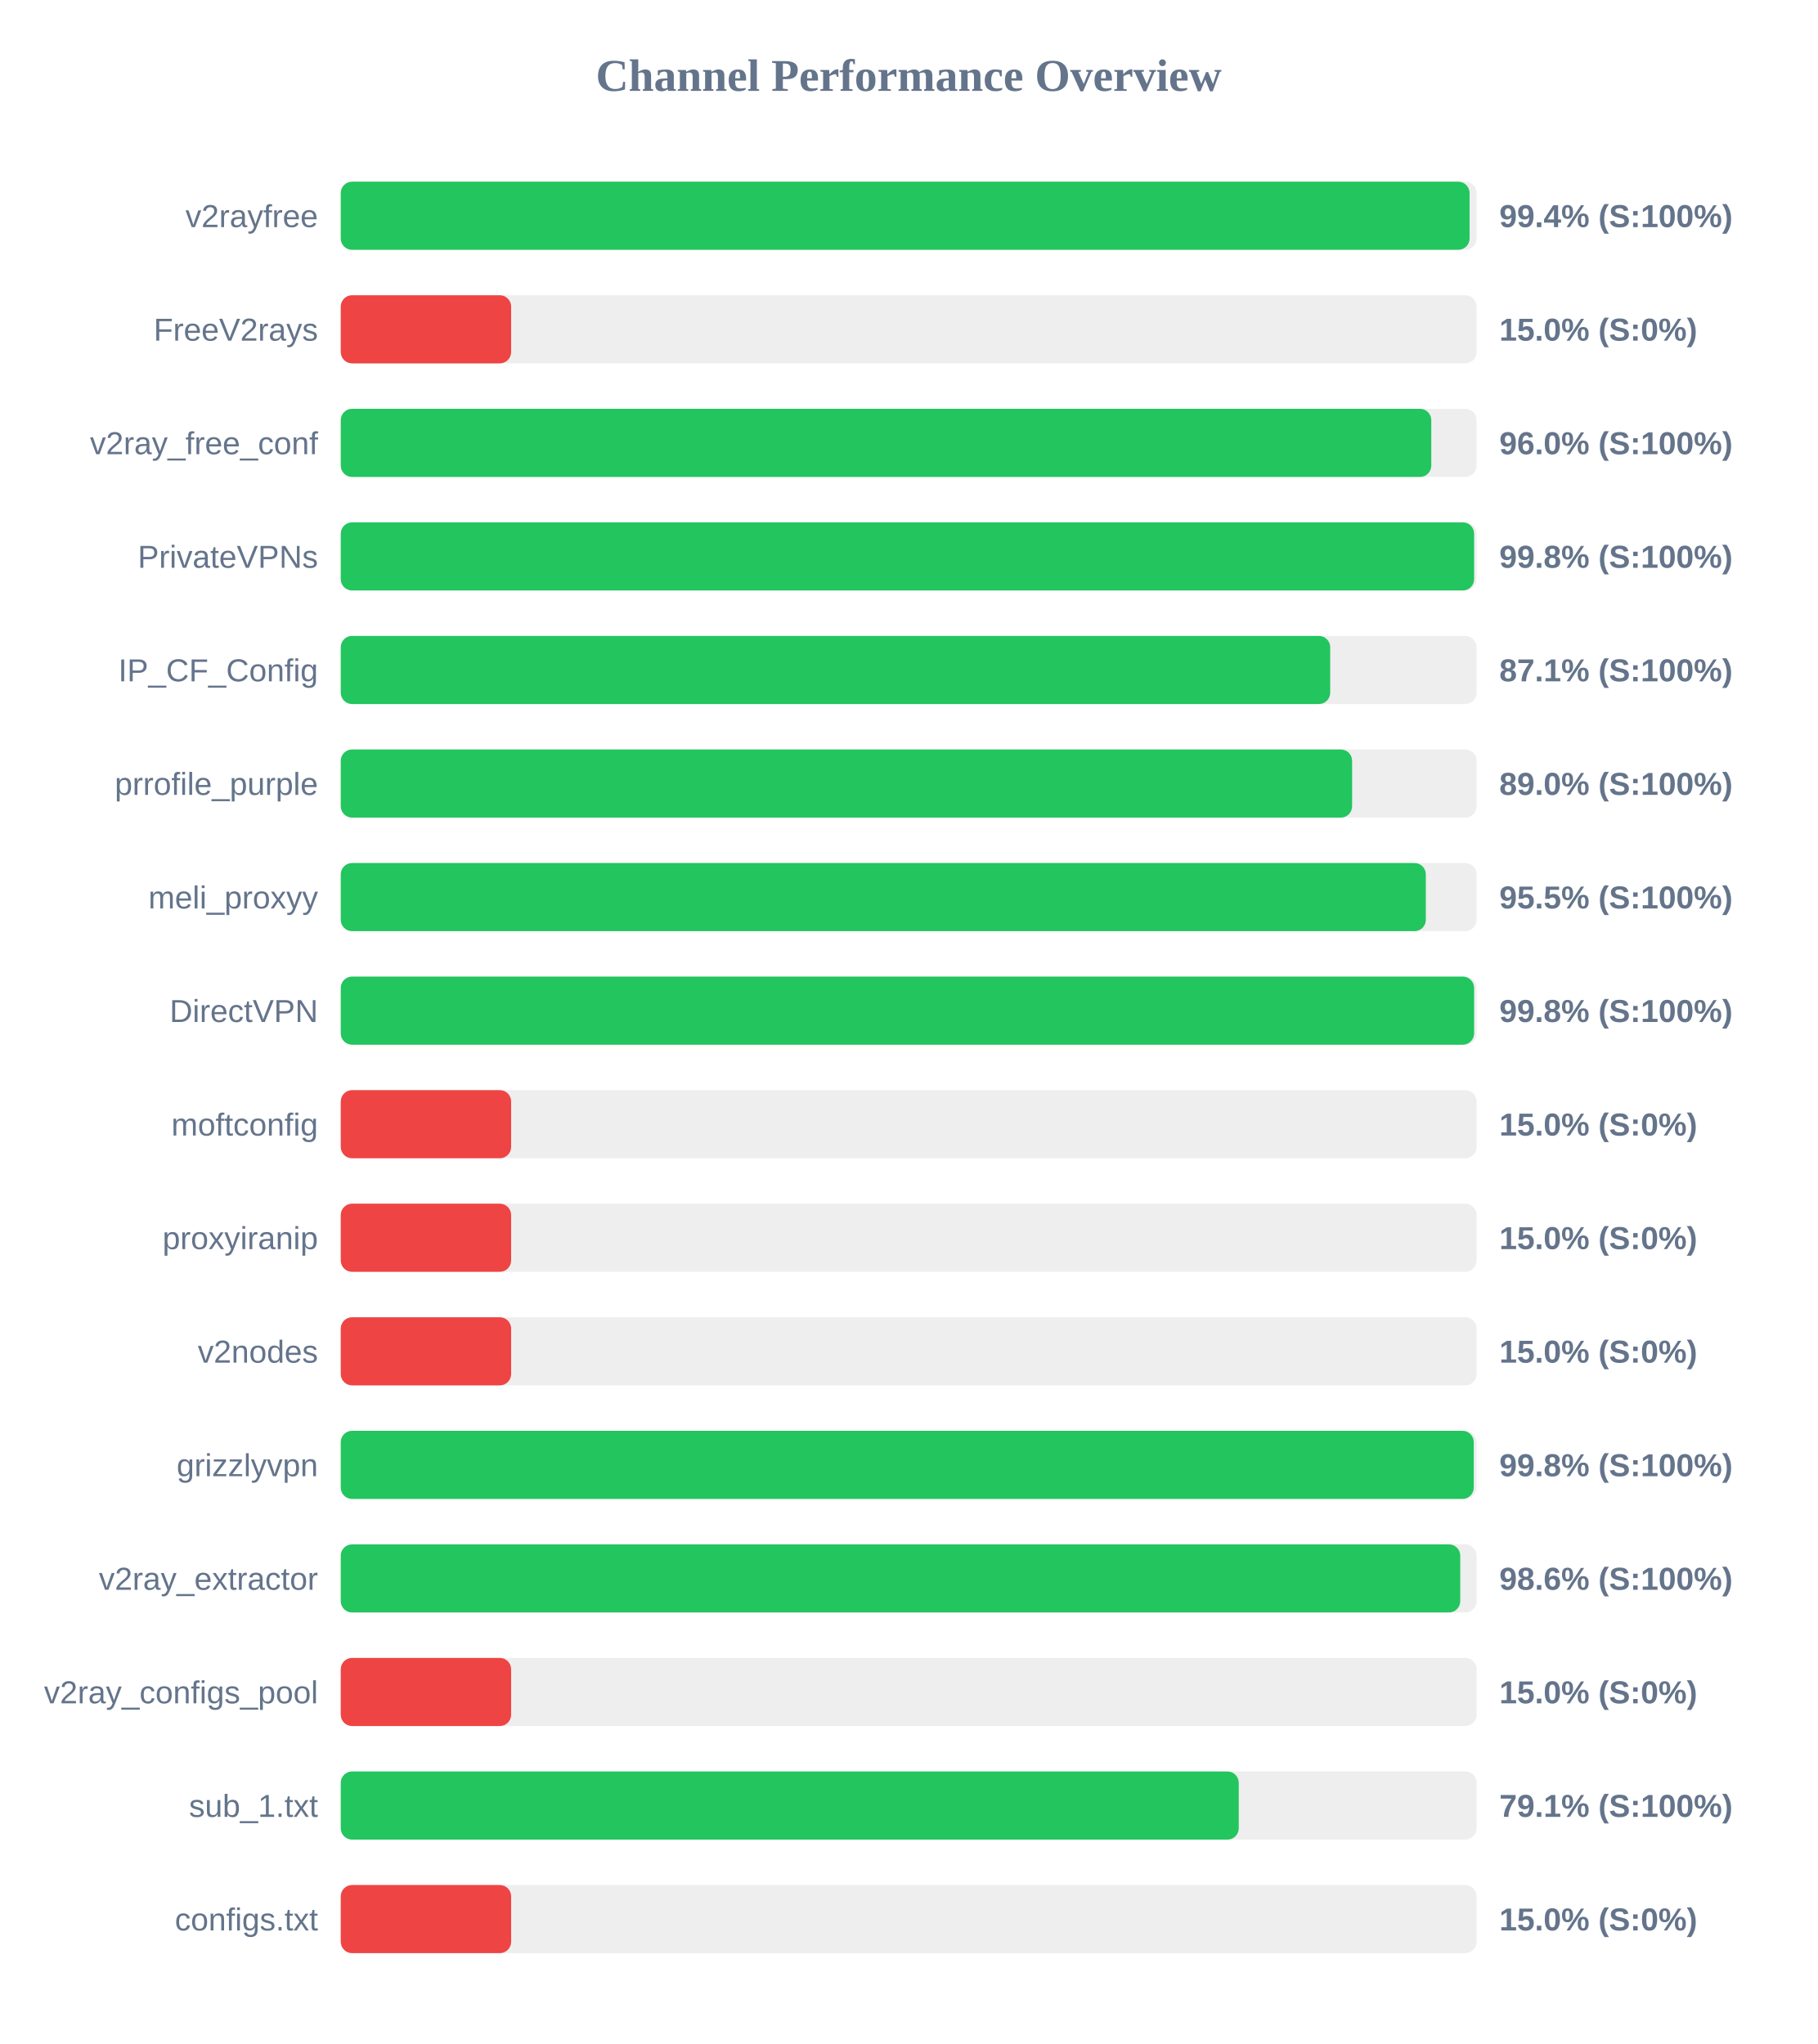
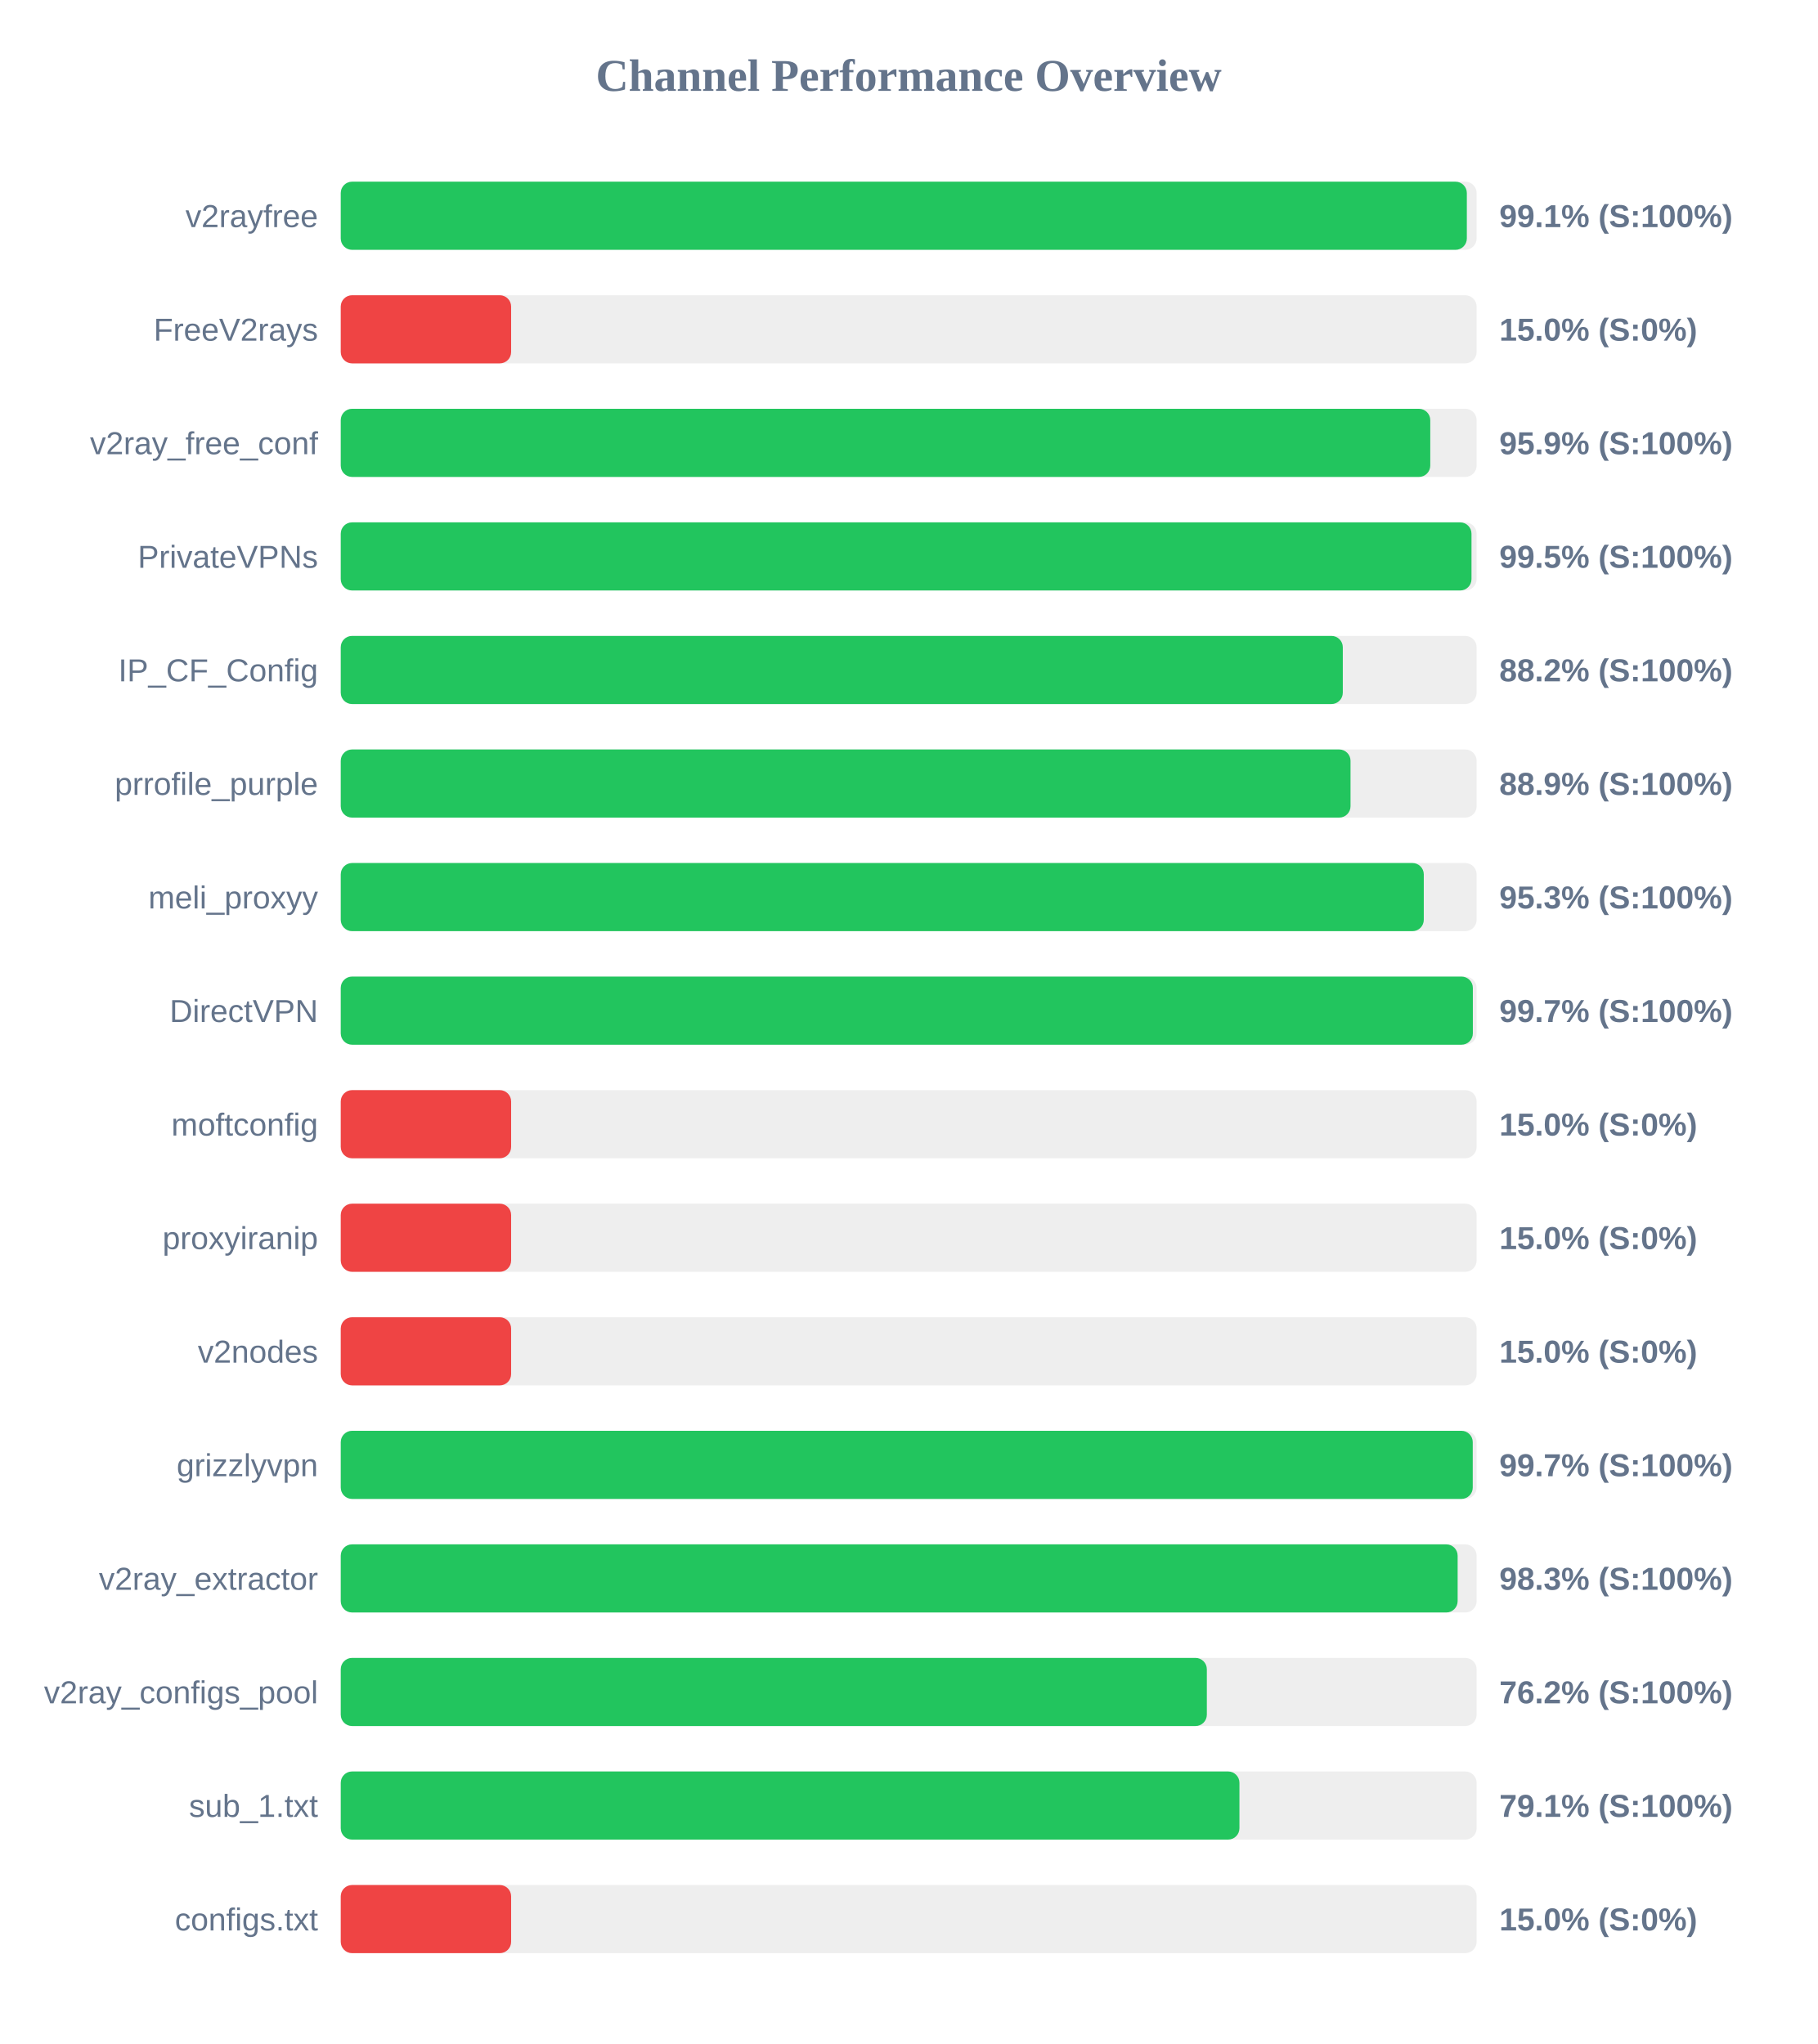
<svg xmlns="http://www.w3.org/2000/svg" width="800" height="900" version="1.1">
  <style>
        .row { font: 14px Arial; fill: #64748b; }
        .score { font: bold 14px Arial; fill: #64748b; }
    </style>
  <text x="400" y="40" text-anchor="middle" font-size="20px" font-weight="bold" fill="#64748b">Channel Performance Overview</text>
  <rect x="150" y="80" width="500" height="30" fill="#eee" rx="5" />
-   <rect x="150" y="80" width="496.9" height="30" fill="#22c55e" rx="5" />
+   <rect x="150" y="80" width="495.7" height="30" fill="#22c55e" rx="5" />
  <text x="140" y="100" text-anchor="end" class="row">v2rayfree</text>
-   <text x="660" y="100" text-anchor="start" class="score">99.4% (S:100%)</text>
+   <text x="660" y="100" text-anchor="start" class="score">99.1% (S:100%)</text>
  <rect x="150" y="130" width="500" height="30" fill="#eee" rx="5" />
  <rect x="150" y="130" width="75.0" height="30" fill="#ef4444" rx="5" />
  <text x="140" y="150" text-anchor="end" class="row">FreeV2rays</text>
  <text x="660" y="150" text-anchor="start" class="score">15.0% (S:0%)</text>
  <rect x="150" y="180" width="500" height="30" fill="#eee" rx="5" />
-   <rect x="150" y="180" width="480.05" height="30" fill="#22c55e" rx="5" />
+   <rect x="150" y="180" width="479.6" height="30" fill="#22c55e" rx="5" />
  <text x="140" y="200" text-anchor="end" class="row">v2ray_free_conf</text>
-   <text x="660" y="200" text-anchor="start" class="score">96.0% (S:100%)</text>
+   <text x="660" y="200" text-anchor="start" class="score">95.9% (S:100%)</text>
  <rect x="150" y="230" width="500" height="30" fill="#eee" rx="5" />
-   <rect x="150" y="230" width="498.9" height="30" fill="#22c55e" rx="5" />
+   <rect x="150" y="230" width="497.75" height="30" fill="#22c55e" rx="5" />
  <text x="140" y="250" text-anchor="end" class="row">PrivateVPNs</text>
-   <text x="660" y="250" text-anchor="start" class="score">99.8% (S:100%)</text>
+   <text x="660" y="250" text-anchor="start" class="score">99.5% (S:100%)</text>
  <rect x="150" y="280" width="500" height="30" fill="#eee" rx="5" />
-   <rect x="150" y="280" width="435.55" height="30" fill="#22c55e" rx="5" />
+   <rect x="150" y="280" width="441.1" height="30" fill="#22c55e" rx="5" />
  <text x="140" y="300" text-anchor="end" class="row">IP_CF_Config</text>
-   <text x="660" y="300" text-anchor="start" class="score">87.1% (S:100%)</text>
+   <text x="660" y="300" text-anchor="start" class="score">88.2% (S:100%)</text>
  <rect x="150" y="330" width="500" height="30" fill="#eee" rx="5" />
-   <rect x="150" y="330" width="445.2" height="30" fill="#22c55e" rx="5" />
+   <rect x="150" y="330" width="444.5" height="30" fill="#22c55e" rx="5" />
  <text x="140" y="350" text-anchor="end" class="row">prrofile_purple</text>
-   <text x="660" y="350" text-anchor="start" class="score">89.0% (S:100%)</text>
+   <text x="660" y="350" text-anchor="start" class="score">88.9% (S:100%)</text>
  <rect x="150" y="380" width="500" height="30" fill="#eee" rx="5" />
-   <rect x="150" y="380" width="477.65" height="30" fill="#22c55e" rx="5" />
+   <rect x="150" y="380" width="476.75" height="30" fill="#22c55e" rx="5" />
  <text x="140" y="400" text-anchor="end" class="row">meli_proxyy</text>
-   <text x="660" y="400" text-anchor="start" class="score">95.5% (S:100%)</text>
+   <text x="660" y="400" text-anchor="start" class="score">95.3% (S:100%)</text>
  <rect x="150" y="430" width="500" height="30" fill="#eee" rx="5" />
-   <rect x="150" y="430" width="498.9" height="30" fill="#22c55e" rx="5" />
+   <rect x="150" y="430" width="498.35" height="30" fill="#22c55e" rx="5" />
  <text x="140" y="450" text-anchor="end" class="row">DirectVPN</text>
-   <text x="660" y="450" text-anchor="start" class="score">99.8% (S:100%)</text>
+   <text x="660" y="450" text-anchor="start" class="score">99.7% (S:100%)</text>
  <rect x="150" y="480" width="500" height="30" fill="#eee" rx="5" />
  <rect x="150" y="480" width="75.0" height="30" fill="#ef4444" rx="5" />
  <text x="140" y="500" text-anchor="end" class="row">moftconfig</text>
  <text x="660" y="500" text-anchor="start" class="score">15.0% (S:0%)</text>
  <rect x="150" y="530" width="500" height="30" fill="#eee" rx="5" />
  <rect x="150" y="530" width="75.0" height="30" fill="#ef4444" rx="5" />
  <text x="140" y="550" text-anchor="end" class="row">proxyiranip</text>
  <text x="660" y="550" text-anchor="start" class="score">15.0% (S:0%)</text>
  <rect x="150" y="580" width="500" height="30" fill="#eee" rx="5" />
  <rect x="150" y="580" width="75.0" height="30" fill="#ef4444" rx="5" />
  <text x="140" y="600" text-anchor="end" class="row">v2nodes</text>
  <text x="660" y="600" text-anchor="start" class="score">15.0% (S:0%)</text>
  <rect x="150" y="630" width="500" height="30" fill="#eee" rx="5" />
-   <rect x="150" y="630" width="498.75" height="30" fill="#22c55e" rx="5" />
+   <rect x="150" y="630" width="498.3" height="30" fill="#22c55e" rx="5" />
  <text x="140" y="650" text-anchor="end" class="row">grizzlyvpn</text>
-   <text x="660" y="650" text-anchor="start" class="score">99.8% (S:100%)</text>
+   <text x="660" y="650" text-anchor="start" class="score">99.7% (S:100%)</text>
  <rect x="150" y="680" width="500" height="30" fill="#eee" rx="5" />
-   <rect x="150" y="680" width="492.8" height="30" fill="#22c55e" rx="5" />
+   <rect x="150" y="680" width="491.65" height="30" fill="#22c55e" rx="5" />
  <text x="140" y="700" text-anchor="end" class="row">v2ray_extractor</text>
-   <text x="660" y="700" text-anchor="start" class="score">98.6% (S:100%)</text>
+   <text x="660" y="700" text-anchor="start" class="score">98.3% (S:100%)</text>
  <rect x="150" y="730" width="500" height="30" fill="#eee" rx="5" />
-   <rect x="150" y="730" width="75.0" height="30" fill="#ef4444" rx="5" />
+   <rect x="150" y="730" width="381.25" height="30" fill="#22c55e" rx="5" />
  <text x="140" y="750" text-anchor="end" class="row">v2ray_configs_pool</text>
-   <text x="660" y="750" text-anchor="start" class="score">15.0% (S:0%)</text>
+   <text x="660" y="750" text-anchor="start" class="score">76.2% (S:100%)</text>
  <rect x="150" y="780" width="500" height="30" fill="#eee" rx="5" />
-   <rect x="150" y="780" width="395.3" height="30" fill="#22c55e" rx="5" />
+   <rect x="150" y="780" width="395.6" height="30" fill="#22c55e" rx="5" />
  <text x="140" y="800" text-anchor="end" class="row">sub_1.txt</text>
  <text x="660" y="800" text-anchor="start" class="score">79.1% (S:100%)</text>
  <rect x="150" y="830" width="500" height="30" fill="#eee" rx="5" />
  <rect x="150" y="830" width="75.0" height="30" fill="#ef4444" rx="5" />
  <text x="140" y="850" text-anchor="end" class="row">configs.txt</text>
  <text x="660" y="850" text-anchor="start" class="score">15.0% (S:0%)</text>
</svg>
